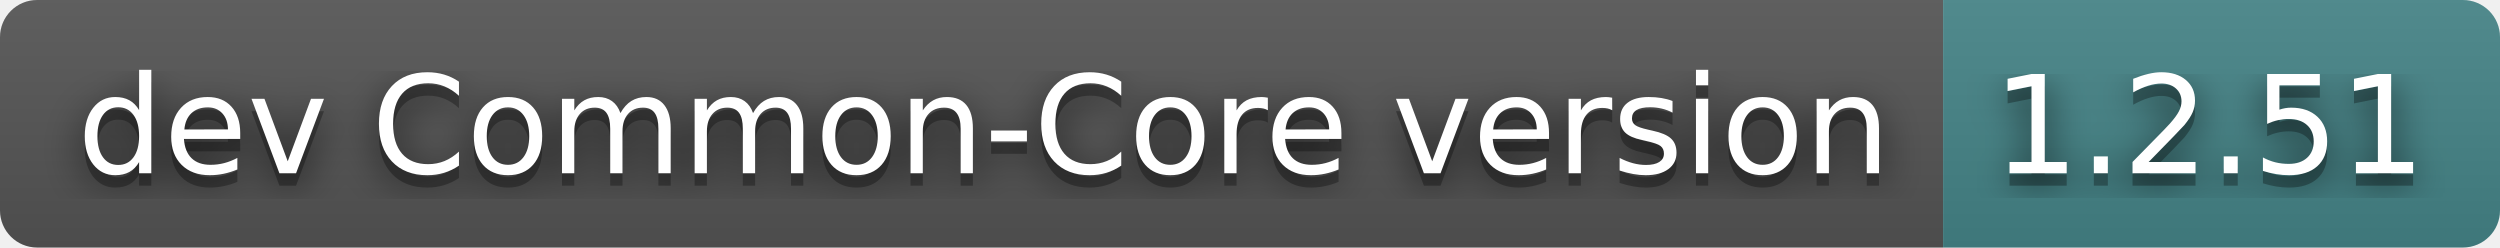
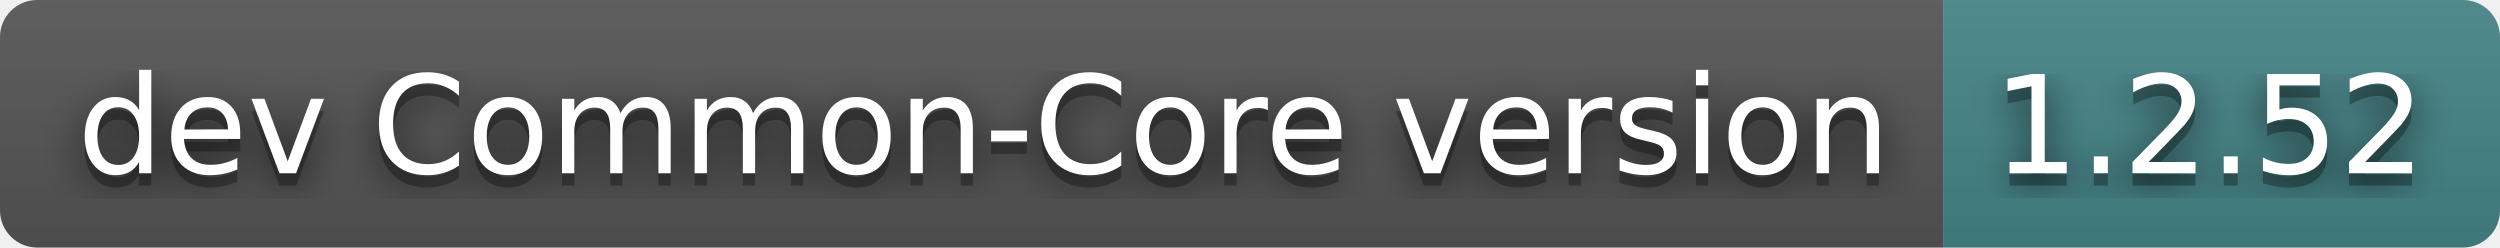
- <svg xmlns="http://www.w3.org/2000/svg" width="202" height="20" role="img" aria-label="dev Common-Core version: 1.2.51">
+ <svg xmlns="http://www.w3.org/2000/svg" width="202" height="20" role="img" aria-label="dev Common-Core version: 1.2.52">
  <filter id="blur">
    <feGaussianBlur stdDeviation="16" />
  </filter>
  <linearGradient id="s" x2="0" y2="100%">
    <stop offset="0" stop-color="#bbb" stop-opacity=".1" />
    <stop offset="1" stop-opacity=".1" />
  </linearGradient>
  <clipPath id="r">
    <rect width="202" height="20" rx="3" />
  </clipPath>
  <g clip-path="url(#r)">
    <rect width="157" height="20" fill="#555" />
    <rect x="157" width="45" height="20" fill="#458588" />
    <rect width="202" height="20" fill="url(#s)" />
  </g>
  <g fill="#fff" text-anchor="middle" font-family="Verdana,Geneva,DejaVu Sans,sans-serif" text-rendering="geometricPrecision" font-size="110">
    <g transform="scale(.1)">
      <g aria-hidden="true" fill="#010101">
        <text x="795" y="150" fill-opacity=".8" filter="url(#blur)" textLength="1470">dev Common-Core version</text>
        <text x="795" y="150" fill-opacity=".3" textLength="1470">dev Common-Core version</text>
      </g>
      <text x="795" y="140" textLength="1470">dev Common-Core version</text>
    </g>
    <g transform="scale(.1)">
      <g aria-hidden="true" fill="#010101">
-         <text x="1785" y="150" fill-opacity=".8" filter="url(#blur)" textLength="350">1.2.51</text>
-         <text x="1785" y="150" fill-opacity=".3" textLength="350">1.2.51</text>
+         <text x="1785" y="150" fill-opacity=".8" filter="url(#blur)" textLength="350">1.2.52</text>
+         <text x="1785" y="150" fill-opacity=".3" textLength="350">1.2.52</text>
      </g>
-       <text x="1785" y="140" textLength="350">1.2.51</text>
+       <text x="1785" y="140" textLength="350">1.2.52</text>
    </g>
  </g>
</svg>
